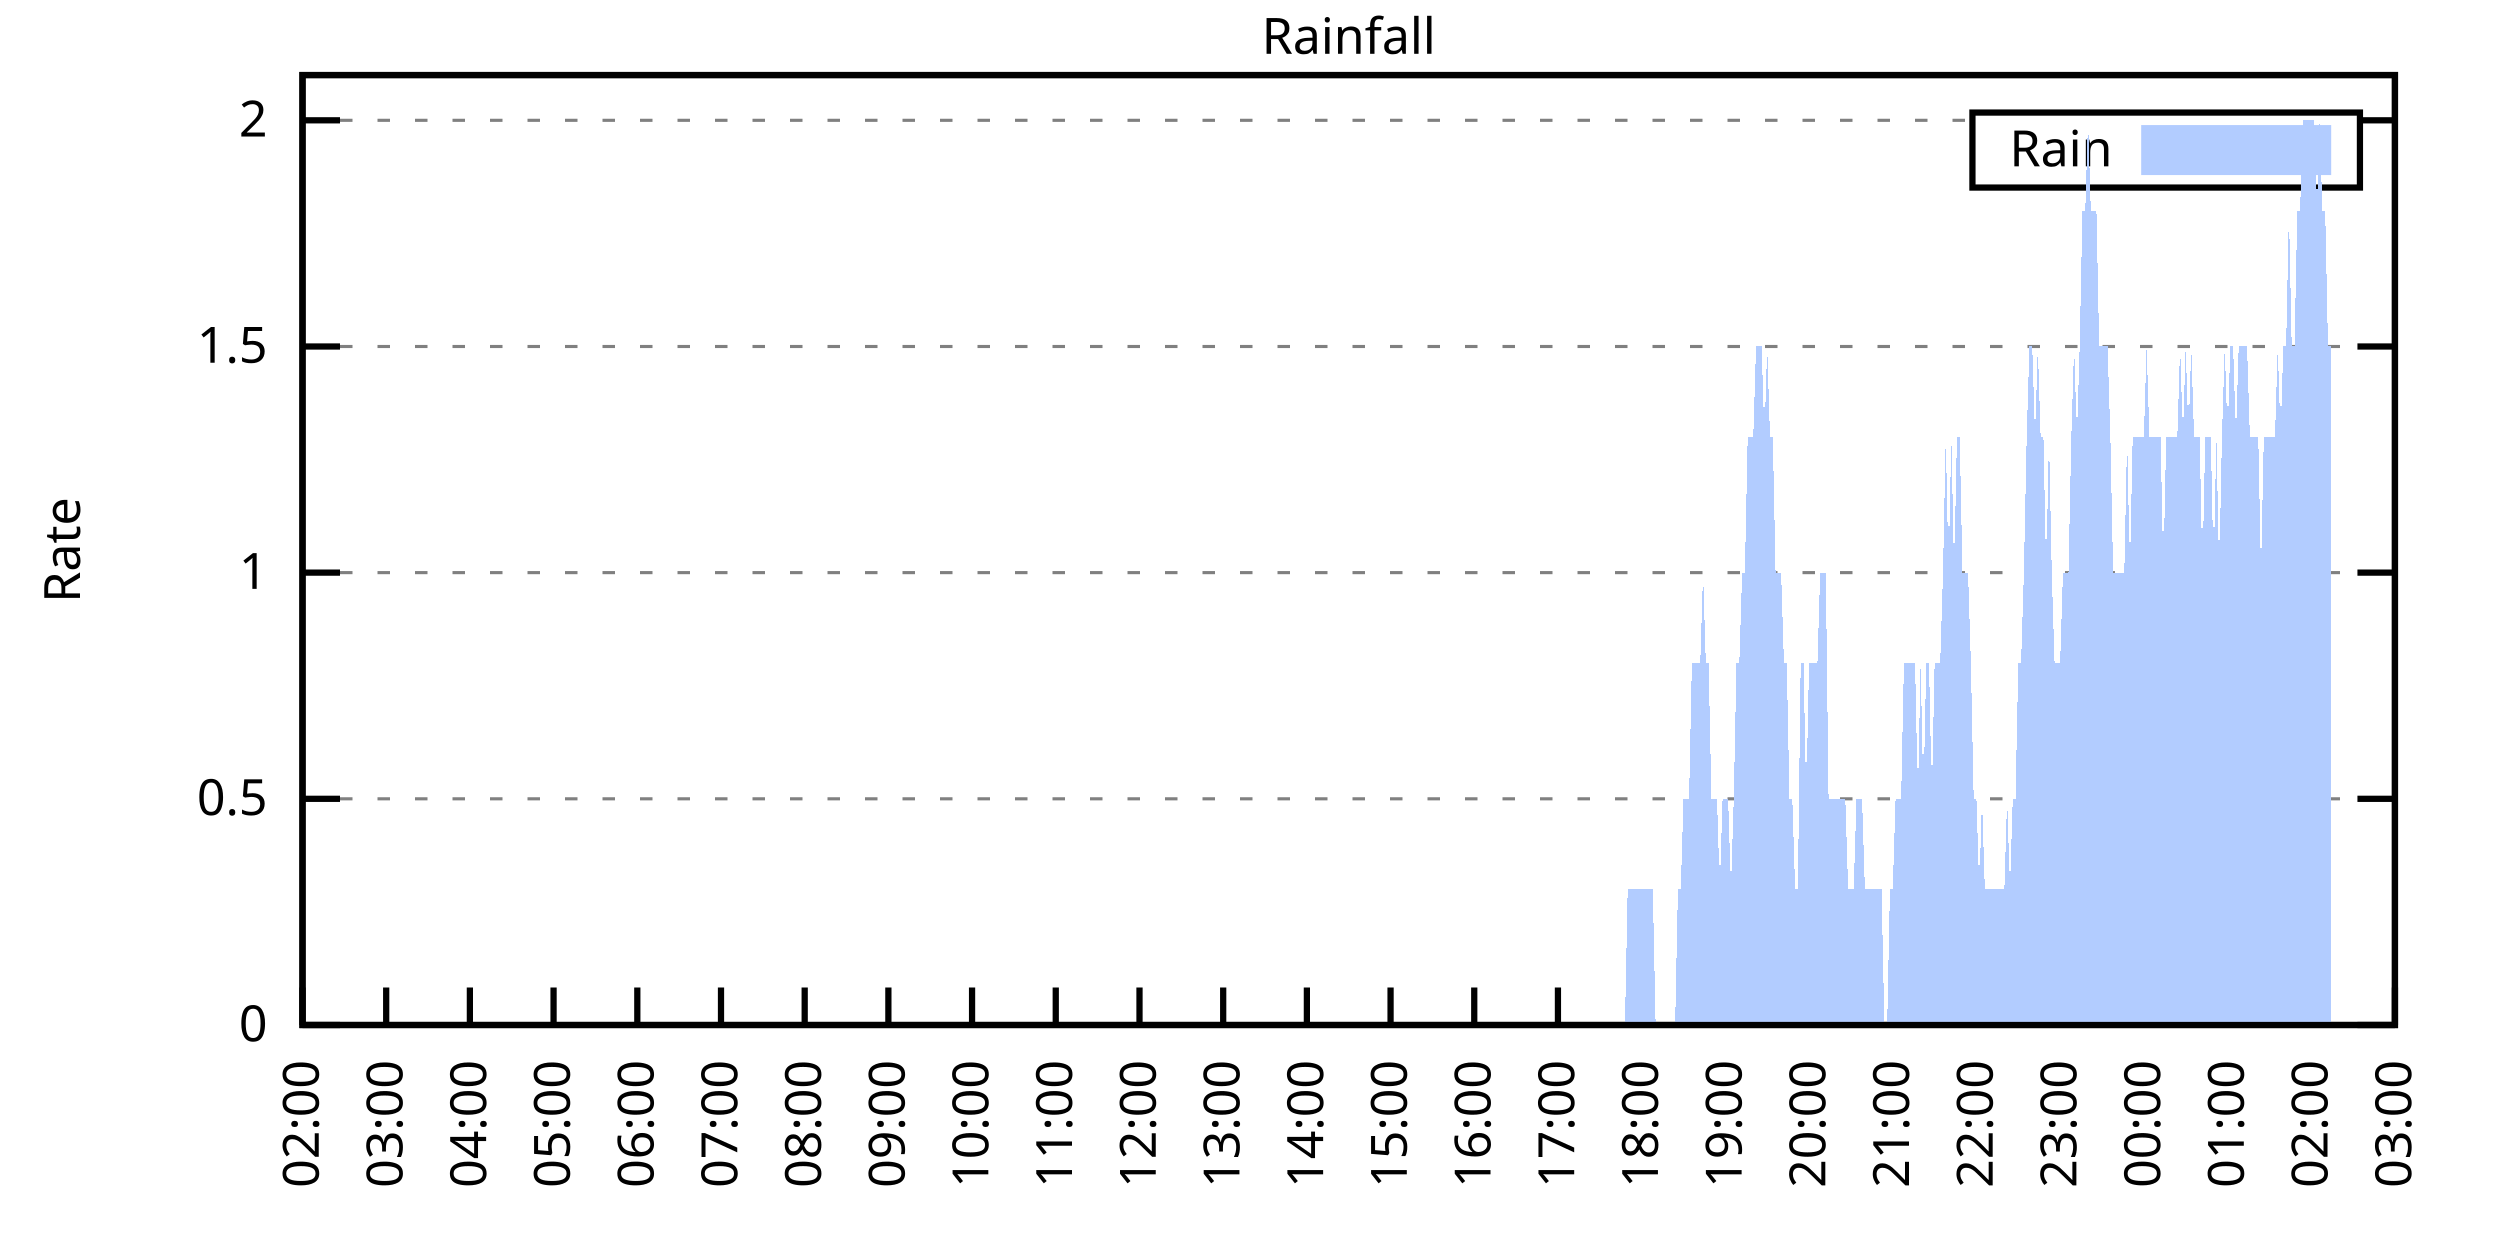
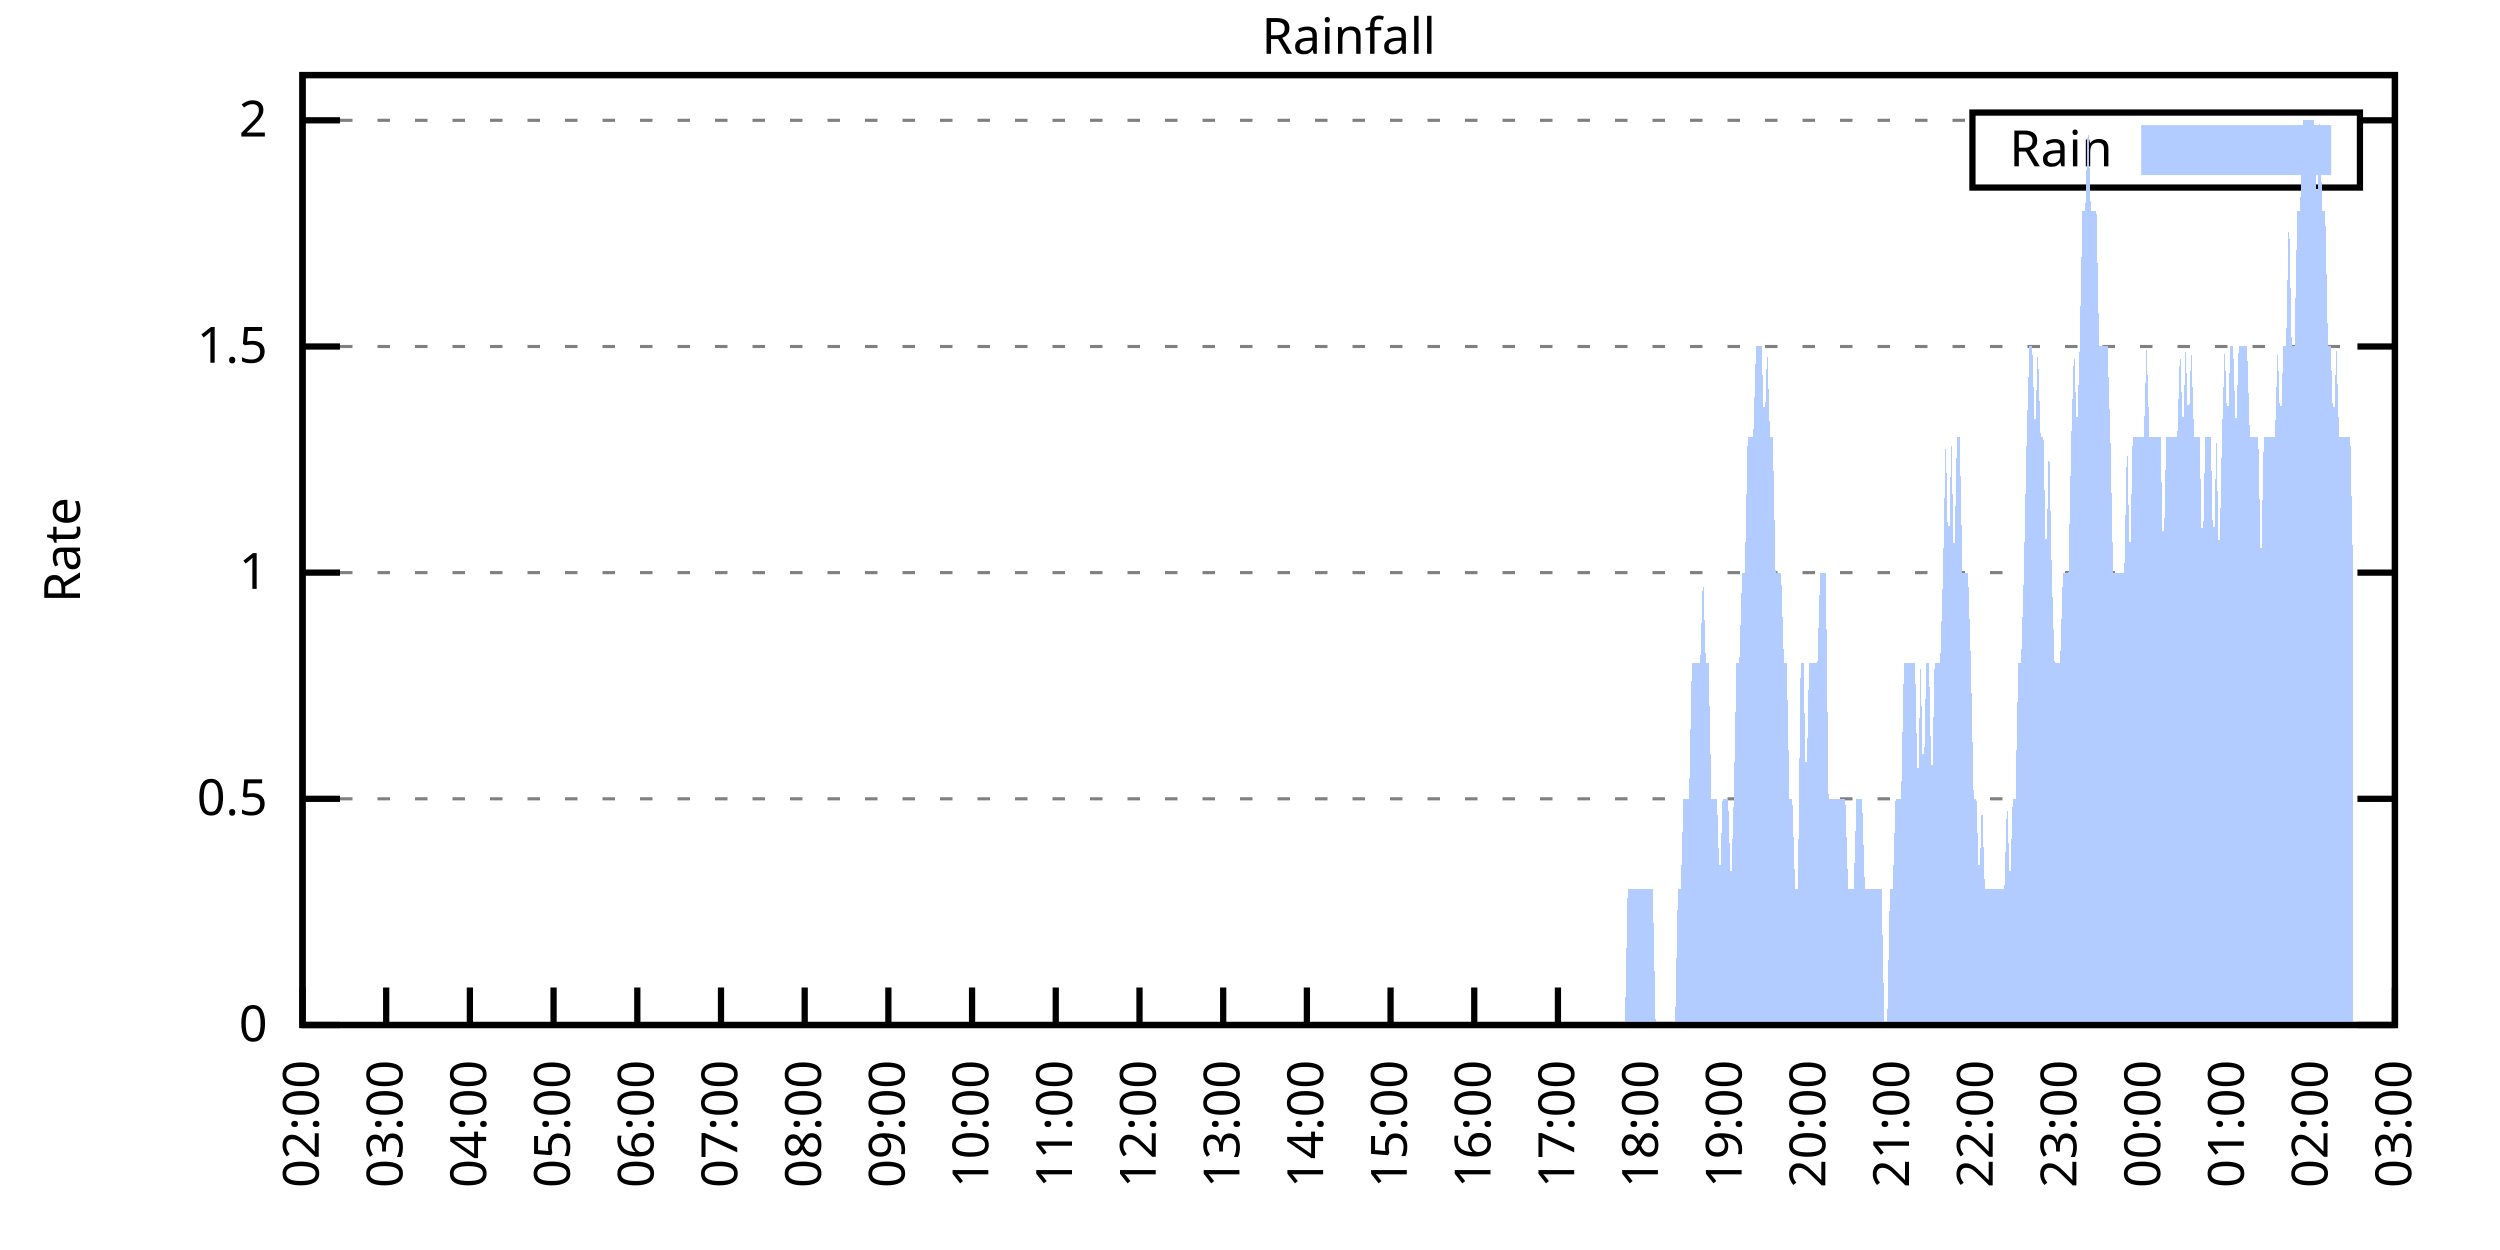
<svg xmlns="http://www.w3.org/2000/svg" xmlns:xlink="http://www.w3.org/1999/xlink" width="400" height="200" viewBox="0 0 400 200">
  <g id="gnuplot_canvas">
    <rect x="0" y="0" width="400" height="200" fill="none" />
    <defs>
      <circle id="gpDot" r="0.5" stroke-width="0.5" stroke="currentColor" />
      <path id="gpPt0" stroke-width="0.333" stroke="currentColor" d="M-1,0 h2 M0,-1 v2" />
      <path id="gpPt1" stroke-width="0.333" stroke="currentColor" d="M-1,-1 L1,1 M1,-1 L-1,1" />
      <path id="gpPt2" stroke-width="0.333" stroke="currentColor" d="M-1,0 L1,0 M0,-1 L0,1 M-1,-1 L1,1 M-1,1 L1,-1" />
      <rect id="gpPt3" stroke-width="0.333" stroke="currentColor" x="-1" y="-1" width="2" height="2" />
      <rect id="gpPt4" stroke-width="0.333" stroke="currentColor" fill="currentColor" x="-1" y="-1" width="2" height="2" />
      <circle id="gpPt5" stroke-width="0.333" stroke="currentColor" cx="0" cy="0" r="1" />
      <use xlink:href="#gpPt5" id="gpPt6" fill="currentColor" stroke="none" />
      <path id="gpPt7" stroke-width="0.333" stroke="currentColor" d="M0,-1.33 L-1.33,0.67 L1.33,0.67 z" />
      <use xlink:href="#gpPt7" id="gpPt8" fill="currentColor" stroke="none" />
      <use xlink:href="#gpPt7" id="gpPt9" stroke="currentColor" transform="rotate(180)" />
      <use xlink:href="#gpPt9" id="gpPt10" fill="currentColor" stroke="none" />
      <use xlink:href="#gpPt3" id="gpPt11" stroke="currentColor" transform="rotate(45)" />
      <use xlink:href="#gpPt11" id="gpPt12" fill="currentColor" stroke="none" />
      <path id="gpPt13" stroke-width="0.333" stroke="currentColor" d="M0,1.330 L1.265,0.411 L0.782,-1.067 L-0.782,-1.076 L-1.265,0.411 z" />
      <use xlink:href="#gpPt13" id="gpPt14" fill="currentColor" stroke="none" />
      <filter id="textbox" filterUnits="objectBoundingBox" x="0" y="0" height="1" width="1">
        <feFlood flood-color="white" flood-opacity="1" result="bgnd" />
        <feComposite in="SourceGraphic" in2="bgnd" operator="atop" />
      </filter>
      <filter id="greybox" filterUnits="objectBoundingBox" x="0" y="0" height="1" width="1">
        <feFlood flood-color="lightgrey" flood-opacity="1" result="grey" />
        <feComposite in="SourceGraphic" in2="grey" operator="atop" />
      </filter>
    </defs>
    <g fill="none" color="white" stroke="currentColor" stroke-width="1.00" stroke-linecap="butt" stroke-linejoin="miter">
</g>
    <g fill="none" color="black" stroke="currentColor" stroke-width="1.00" stroke-linecap="butt" stroke-linejoin="miter">
      <g stroke="none" shape-rendering="crispEdges">
        <polygon fill="rgb(255, 255, 255)" points="48.40,164.00 383.18,164.00 383.18,12.02 48.40,12.02 " />
      </g>
    </g>
    <g fill="none" color="black" stroke="currentColor" stroke-width="1.00" stroke-linecap="butt" stroke-linejoin="miter">
</g>
    <g fill="none" color="black" stroke="black" stroke-width="0.50" stroke-linecap="butt" stroke-linejoin="miter">
</g>
    <g fill="none" color="gray" stroke="currentColor" stroke-width="0.50" stroke-linecap="butt" stroke-linejoin="miter">
      <path stroke="gray" stroke-dasharray="2,4" class="gridline" d="M48.40,164.00 L383.19,164.00  " />
    </g>
    <g fill="none" color="gray" stroke="gray" stroke-width="1.00" stroke-linecap="butt" stroke-linejoin="miter">
</g>
    <g fill="none" color="black" stroke="currentColor" stroke-width="1.00" stroke-linecap="butt" stroke-linejoin="miter">
      <path stroke="black" d="M48.40,164.00 L54.40,164.00 M383.19,164.00 L377.19,164.00  " />
      <g transform="translate(42.80,166.60)" stroke="none" fill="black" font-family="Sans" font-size="8.00" text-anchor="end">
        <text>
          <tspan font-family="Sans"> 0</tspan>
        </text>
      </g>
    </g>
    <g fill="none" color="black" stroke="currentColor" stroke-width="1.00" stroke-linecap="butt" stroke-linejoin="miter">
</g>
    <g fill="none" color="black" stroke="black" stroke-width="0.50" stroke-linecap="butt" stroke-linejoin="miter">
</g>
    <g fill="none" color="gray" stroke="currentColor" stroke-width="0.50" stroke-linecap="butt" stroke-linejoin="miter">
      <path stroke="gray" stroke-dasharray="2,4" class="gridline" d="M48.40,127.81 L383.19,127.81  " />
    </g>
    <g fill="none" color="gray" stroke="gray" stroke-width="1.00" stroke-linecap="butt" stroke-linejoin="miter">
</g>
    <g fill="none" color="black" stroke="currentColor" stroke-width="1.00" stroke-linecap="butt" stroke-linejoin="miter">
      <path stroke="black" d="M48.40,127.81 L54.40,127.81 M383.19,127.81 L377.19,127.81  " />
      <g transform="translate(42.80,130.41)" stroke="none" fill="black" font-family="Sans" font-size="8.00" text-anchor="end">
        <text>
          <tspan font-family="Sans"> 0.5</tspan>
        </text>
      </g>
    </g>
    <g fill="none" color="black" stroke="currentColor" stroke-width="1.00" stroke-linecap="butt" stroke-linejoin="miter">
</g>
    <g fill="none" color="black" stroke="black" stroke-width="0.50" stroke-linecap="butt" stroke-linejoin="miter">
</g>
    <g fill="none" color="gray" stroke="currentColor" stroke-width="0.50" stroke-linecap="butt" stroke-linejoin="miter">
      <path stroke="gray" stroke-dasharray="2,4" class="gridline" d="M48.40,91.62 L383.19,91.62  " />
    </g>
    <g fill="none" color="gray" stroke="gray" stroke-width="1.00" stroke-linecap="butt" stroke-linejoin="miter">
</g>
    <g fill="none" color="black" stroke="currentColor" stroke-width="1.00" stroke-linecap="butt" stroke-linejoin="miter">
      <path stroke="black" d="M48.40,91.62 L54.40,91.62 M383.19,91.62 L377.19,91.62  " />
      <g transform="translate(42.80,94.22)" stroke="none" fill="black" font-family="Sans" font-size="8.00" text-anchor="end">
        <text>
          <tspan font-family="Sans"> 1</tspan>
        </text>
      </g>
    </g>
    <g fill="none" color="black" stroke="currentColor" stroke-width="1.00" stroke-linecap="butt" stroke-linejoin="miter">
</g>
    <g fill="none" color="black" stroke="black" stroke-width="0.50" stroke-linecap="butt" stroke-linejoin="miter">
</g>
    <g fill="none" color="gray" stroke="currentColor" stroke-width="0.50" stroke-linecap="butt" stroke-linejoin="miter">
      <path stroke="gray" stroke-dasharray="2,4" class="gridline" d="M48.40,55.44 L383.19,55.44  " />
    </g>
    <g fill="none" color="gray" stroke="gray" stroke-width="1.00" stroke-linecap="butt" stroke-linejoin="miter">
</g>
    <g fill="none" color="black" stroke="currentColor" stroke-width="1.00" stroke-linecap="butt" stroke-linejoin="miter">
      <path stroke="black" d="M48.40,55.44 L54.40,55.44 M383.19,55.44 L377.19,55.44  " />
      <g transform="translate(42.80,58.04)" stroke="none" fill="black" font-family="Sans" font-size="8.00" text-anchor="end">
        <text>
          <tspan font-family="Sans"> 1.5</tspan>
        </text>
      </g>
    </g>
    <g fill="none" color="black" stroke="currentColor" stroke-width="1.00" stroke-linecap="butt" stroke-linejoin="miter">
</g>
    <g fill="none" color="black" stroke="black" stroke-width="0.50" stroke-linecap="butt" stroke-linejoin="miter">
</g>
    <g fill="none" color="gray" stroke="currentColor" stroke-width="0.50" stroke-linecap="butt" stroke-linejoin="miter">
      <path stroke="gray" stroke-dasharray="2,4" class="gridline" d="M48.40,19.25 L315.59,19.25 M377.59,19.25 L383.19,19.25  " />
    </g>
    <g fill="none" color="gray" stroke="gray" stroke-width="1.00" stroke-linecap="butt" stroke-linejoin="miter">
</g>
    <g fill="none" color="black" stroke="currentColor" stroke-width="1.00" stroke-linecap="butt" stroke-linejoin="miter">
      <path stroke="black" d="M48.40,19.25 L54.40,19.25 M383.19,19.25 L377.19,19.25  " />
      <g transform="translate(42.80,21.85)" stroke="none" fill="black" font-family="Sans" font-size="8.00" text-anchor="end">
        <text>
          <tspan font-family="Sans"> 2</tspan>
        </text>
      </g>
    </g>
    <g fill="none" color="black" stroke="currentColor" stroke-width="1.00" stroke-linecap="butt" stroke-linejoin="miter">
      <path stroke="black" d="M48.40,164.00 L48.40,158.00  " />
      <g transform="translate(51.00,169.60) rotate(270.00)" stroke="none" fill="black" font-family="Sans" font-size="8.00" text-anchor="end">
        <text>
          <tspan font-family="Sans">02:00</tspan>
        </text>
      </g>
    </g>
    <g fill="none" color="black" stroke="currentColor" stroke-width="1.00" stroke-linecap="butt" stroke-linejoin="miter">
      <path stroke="black" d="M61.79,164.00 L61.79,158.00  " />
      <g transform="translate(64.39,169.60) rotate(270.00)" stroke="none" fill="black" font-family="Sans" font-size="8.00" text-anchor="end">
        <text>
          <tspan font-family="Sans">03:00</tspan>
        </text>
      </g>
    </g>
    <g fill="none" color="black" stroke="currentColor" stroke-width="1.00" stroke-linecap="butt" stroke-linejoin="miter">
      <path stroke="black" d="M75.18,164.00 L75.18,158.00  " />
      <g transform="translate(77.78,169.60) rotate(270.00)" stroke="none" fill="black" font-family="Sans" font-size="8.00" text-anchor="end">
        <text>
          <tspan font-family="Sans">04:00</tspan>
        </text>
      </g>
    </g>
    <g fill="none" color="black" stroke="currentColor" stroke-width="1.00" stroke-linecap="butt" stroke-linejoin="miter">
      <path stroke="black" d="M88.57,164.00 L88.57,158.00  " />
      <g transform="translate(91.17,169.60) rotate(270.00)" stroke="none" fill="black" font-family="Sans" font-size="8.00" text-anchor="end">
        <text>
          <tspan font-family="Sans">05:00</tspan>
        </text>
      </g>
    </g>
    <g fill="none" color="black" stroke="currentColor" stroke-width="1.00" stroke-linecap="butt" stroke-linejoin="miter">
      <path stroke="black" d="M101.97,164.00 L101.97,158.00  " />
      <g transform="translate(104.57,169.60) rotate(270.00)" stroke="none" fill="black" font-family="Sans" font-size="8.00" text-anchor="end">
        <text>
          <tspan font-family="Sans">06:00</tspan>
        </text>
      </g>
    </g>
    <g fill="none" color="black" stroke="currentColor" stroke-width="1.00" stroke-linecap="butt" stroke-linejoin="miter">
      <path stroke="black" d="M115.36,164.00 L115.36,158.00  " />
      <g transform="translate(117.96,169.60) rotate(270.00)" stroke="none" fill="black" font-family="Sans" font-size="8.00" text-anchor="end">
        <text>
          <tspan font-family="Sans">07:00</tspan>
        </text>
      </g>
    </g>
    <g fill="none" color="black" stroke="currentColor" stroke-width="1.00" stroke-linecap="butt" stroke-linejoin="miter">
      <path stroke="black" d="M128.75,164.00 L128.75,158.00  " />
      <g transform="translate(131.35,169.60) rotate(270.00)" stroke="none" fill="black" font-family="Sans" font-size="8.00" text-anchor="end">
        <text>
          <tspan font-family="Sans">08:00</tspan>
        </text>
      </g>
    </g>
    <g fill="none" color="black" stroke="currentColor" stroke-width="1.00" stroke-linecap="butt" stroke-linejoin="miter">
      <path stroke="black" d="M142.14,164.00 L142.14,158.00  " />
      <g transform="translate(144.74,169.60) rotate(270.00)" stroke="none" fill="black" font-family="Sans" font-size="8.00" text-anchor="end">
        <text>
          <tspan font-family="Sans">09:00</tspan>
        </text>
      </g>
    </g>
    <g fill="none" color="black" stroke="currentColor" stroke-width="1.00" stroke-linecap="butt" stroke-linejoin="miter">
      <path stroke="black" d="M155.53,164.00 L155.53,158.00  " />
      <g transform="translate(158.13,169.60) rotate(270.00)" stroke="none" fill="black" font-family="Sans" font-size="8.00" text-anchor="end">
        <text>
          <tspan font-family="Sans">10:00</tspan>
        </text>
      </g>
    </g>
    <g fill="none" color="black" stroke="currentColor" stroke-width="1.00" stroke-linecap="butt" stroke-linejoin="miter">
      <path stroke="black" d="M168.92,164.00 L168.92,158.00  " />
      <g transform="translate(171.52,169.60) rotate(270.00)" stroke="none" fill="black" font-family="Sans" font-size="8.00" text-anchor="end">
        <text>
          <tspan font-family="Sans">11:00</tspan>
        </text>
      </g>
    </g>
    <g fill="none" color="black" stroke="currentColor" stroke-width="1.00" stroke-linecap="butt" stroke-linejoin="miter">
      <path stroke="black" d="M182.32,164.00 L182.32,158.00  " />
      <g transform="translate(184.92,169.60) rotate(270.00)" stroke="none" fill="black" font-family="Sans" font-size="8.00" text-anchor="end">
        <text>
          <tspan font-family="Sans">12:00</tspan>
        </text>
      </g>
    </g>
    <g fill="none" color="black" stroke="currentColor" stroke-width="1.00" stroke-linecap="butt" stroke-linejoin="miter">
      <path stroke="black" d="M195.71,164.00 L195.71,158.00  " />
      <g transform="translate(198.31,169.60) rotate(270.00)" stroke="none" fill="black" font-family="Sans" font-size="8.00" text-anchor="end">
        <text>
          <tspan font-family="Sans">13:00</tspan>
        </text>
      </g>
    </g>
    <g fill="none" color="black" stroke="currentColor" stroke-width="1.00" stroke-linecap="butt" stroke-linejoin="miter">
      <path stroke="black" d="M209.10,164.00 L209.10,158.00  " />
      <g transform="translate(211.70,169.60) rotate(270.00)" stroke="none" fill="black" font-family="Sans" font-size="8.00" text-anchor="end">
        <text>
          <tspan font-family="Sans">14:00</tspan>
        </text>
      </g>
    </g>
    <g fill="none" color="black" stroke="currentColor" stroke-width="1.00" stroke-linecap="butt" stroke-linejoin="miter">
      <path stroke="black" d="M222.49,164.00 L222.49,158.00  " />
      <g transform="translate(225.09,169.60) rotate(270.00)" stroke="none" fill="black" font-family="Sans" font-size="8.00" text-anchor="end">
        <text>
          <tspan font-family="Sans">15:00</tspan>
        </text>
      </g>
    </g>
    <g fill="none" color="black" stroke="currentColor" stroke-width="1.00" stroke-linecap="butt" stroke-linejoin="miter">
      <path stroke="black" d="M235.88,164.00 L235.88,158.00  " />
      <g transform="translate(238.48,169.60) rotate(270.00)" stroke="none" fill="black" font-family="Sans" font-size="8.00" text-anchor="end">
        <text>
          <tspan font-family="Sans">16:00</tspan>
        </text>
      </g>
    </g>
    <g fill="none" color="black" stroke="currentColor" stroke-width="1.00" stroke-linecap="butt" stroke-linejoin="miter">
      <path stroke="black" d="M249.27,164.00 L249.27,158.00  " />
      <g transform="translate(251.87,169.60) rotate(270.00)" stroke="none" fill="black" font-family="Sans" font-size="8.00" text-anchor="end">
        <text>
          <tspan font-family="Sans">17:00</tspan>
        </text>
      </g>
    </g>
    <g fill="none" color="black" stroke="currentColor" stroke-width="1.00" stroke-linecap="butt" stroke-linejoin="miter">
      <path stroke="black" d="M262.67,164.00 L262.67,158.00  " />
      <g transform="translate(265.27,169.60) rotate(270.00)" stroke="none" fill="black" font-family="Sans" font-size="8.00" text-anchor="end">
        <text>
          <tspan font-family="Sans">18:00</tspan>
        </text>
      </g>
    </g>
    <g fill="none" color="black" stroke="currentColor" stroke-width="1.00" stroke-linecap="butt" stroke-linejoin="miter">
      <path stroke="black" d="M276.06,164.00 L276.06,158.00  " />
      <g transform="translate(278.66,169.60) rotate(270.00)" stroke="none" fill="black" font-family="Sans" font-size="8.00" text-anchor="end">
        <text>
          <tspan font-family="Sans">19:00</tspan>
        </text>
      </g>
    </g>
    <g fill="none" color="black" stroke="currentColor" stroke-width="1.00" stroke-linecap="butt" stroke-linejoin="miter">
      <path stroke="black" d="M289.45,164.00 L289.45,158.00  " />
      <g transform="translate(292.05,169.60) rotate(270.00)" stroke="none" fill="black" font-family="Sans" font-size="8.00" text-anchor="end">
        <text>
          <tspan font-family="Sans">20:00</tspan>
        </text>
      </g>
    </g>
    <g fill="none" color="black" stroke="currentColor" stroke-width="1.00" stroke-linecap="butt" stroke-linejoin="miter">
      <path stroke="black" d="M302.84,164.00 L302.84,158.00  " />
      <g transform="translate(305.44,169.60) rotate(270.00)" stroke="none" fill="black" font-family="Sans" font-size="8.00" text-anchor="end">
        <text>
          <tspan font-family="Sans">21:00</tspan>
        </text>
      </g>
    </g>
    <g fill="none" color="black" stroke="currentColor" stroke-width="1.00" stroke-linecap="butt" stroke-linejoin="miter">
      <path stroke="black" d="M316.23,164.00 L316.23,158.00  " />
      <g transform="translate(318.83,169.60) rotate(270.00)" stroke="none" fill="black" font-family="Sans" font-size="8.00" text-anchor="end">
        <text>
          <tspan font-family="Sans">22:00</tspan>
        </text>
      </g>
    </g>
    <g fill="none" color="black" stroke="currentColor" stroke-width="1.00" stroke-linecap="butt" stroke-linejoin="miter">
      <path stroke="black" d="M329.62,164.00 L329.62,158.00  " />
      <g transform="translate(332.22,169.60) rotate(270.00)" stroke="none" fill="black" font-family="Sans" font-size="8.00" text-anchor="end">
        <text>
          <tspan font-family="Sans">23:00</tspan>
        </text>
      </g>
    </g>
    <g fill="none" color="black" stroke="currentColor" stroke-width="1.00" stroke-linecap="butt" stroke-linejoin="miter">
      <path stroke="black" d="M343.02,164.00 L343.02,158.00  " />
      <g transform="translate(345.62,169.60) rotate(270.00)" stroke="none" fill="black" font-family="Sans" font-size="8.00" text-anchor="end">
        <text>
          <tspan font-family="Sans">00:00</tspan>
        </text>
      </g>
    </g>
    <g fill="none" color="black" stroke="currentColor" stroke-width="1.00" stroke-linecap="butt" stroke-linejoin="miter">
      <path stroke="black" d="M356.41,164.00 L356.41,158.00  " />
      <g transform="translate(359.01,169.60) rotate(270.00)" stroke="none" fill="black" font-family="Sans" font-size="8.00" text-anchor="end">
        <text>
          <tspan font-family="Sans">01:00</tspan>
        </text>
      </g>
    </g>
    <g fill="none" color="black" stroke="currentColor" stroke-width="1.00" stroke-linecap="butt" stroke-linejoin="miter">
      <path stroke="black" d="M369.80,164.00 L369.80,158.00  " />
      <g transform="translate(372.40,169.60) rotate(270.00)" stroke="none" fill="black" font-family="Sans" font-size="8.00" text-anchor="end">
        <text>
          <tspan font-family="Sans">02:00</tspan>
        </text>
      </g>
    </g>
    <g fill="none" color="black" stroke="currentColor" stroke-width="1.00" stroke-linecap="butt" stroke-linejoin="miter">
      <path stroke="black" d="M383.19,164.00 L383.19,158.00  " />
      <g transform="translate(385.79,169.60) rotate(270.00)" stroke="none" fill="black" font-family="Sans" font-size="8.00" text-anchor="end">
        <text>
          <tspan font-family="Sans">03:00</tspan>
        </text>
      </g>
    </g>
    <g fill="none" color="black" stroke="currentColor" stroke-width="1.00" stroke-linecap="butt" stroke-linejoin="miter">
</g>
    <g fill="none" color="black" stroke="currentColor" stroke-width="1.00" stroke-linecap="butt" stroke-linejoin="miter">
      <path stroke="black" d="M48.40,12.01 L48.40,164.00 L383.19,164.00 L383.19,12.01 L48.40,12.01 Z  " />
    </g>
    <g fill="none" color="black" stroke="currentColor" stroke-width="1.00" stroke-linecap="butt" stroke-linejoin="miter">
</g>
    <g fill="none" color="black" stroke="currentColor" stroke-width="1.00" stroke-linecap="butt" stroke-linejoin="miter">
      <path stroke="black" d="M315.59,30.01 L315.59,18.01 L377.59,18.01 L377.59,30.01 L315.59,30.01 Z  " />
    </g>
    <g id="Rainfall_plot_1">
      <g fill="none" color="white" stroke="black" stroke-width="2.00" stroke-linecap="butt" stroke-linejoin="miter">
</g>
      <g fill="none" color="black" stroke="currentColor" stroke-width="2.00" stroke-linecap="butt" stroke-linejoin="miter">
        <g transform="translate(337.99,26.61)" stroke="none" fill="black" font-family="Sans" font-size="8.00" text-anchor="end">
          <text>
            <tspan font-family="Sans">Rain</tspan>
          </text>
        </g>
      </g>
      <g fill="none" color="black" stroke="currentColor" stroke-width="2.00" stroke-linecap="butt" stroke-linejoin="miter">
        <g stroke="none" shape-rendering="crispEdges">
          <polygon fill="rgb(178, 204, 255)" points="343.59,27.01 371.99,27.01 371.99,21.01 343.59,21.01 " />
        </g>
        <path stroke="rgb(178, 204, 255)" d="M343.59,27.01 L371.99,27.01 L371.99,21.01 L343.59,21.01 L343.59,27.01 Z  " />
      </g>
      <g fill="none" color="black" stroke="currentColor" stroke-width="2.00" stroke-linecap="butt" stroke-linejoin="miter">
        <g stroke="none" shape-rendering="crispEdges">
-           <polygon fill="rgb(178, 204, 255)" points="51.97,164.00 52.42,164.00 52.86,164.00 53.31,164.00 53.76,164.00 54.20,164.00 54.65,164.00 55.10,164.00 55.54,164.00 55.99,164.00 56.43,164.00 56.88,164.00 57.33,164.00 57.77,164.00 58.22,164.00 58.67,164.00 59.11,164.00 59.56,164.00 60.01,164.00 60.45,164.00 60.90,164.00 61.35,164.00 61.79,164.00 62.24,164.00 62.68,164.00 63.13,164.00 63.58,164.00 64.02,164.00 64.47,164.00 64.92,164.00 65.36,164.00 65.81,164.00 66.26,164.00 66.70,164.00 67.15,164.00 67.59,164.00 68.04,164.00 68.49,164.00 68.93,164.00 69.38,164.00 69.83,164.00 70.27,164.00 70.72,164.00 71.17,164.00 71.61,164.00 72.06,164.00 72.50,164.00 72.95,164.00 73.40,164.00 73.84,164.00 74.29,164.00 74.74,164.00 75.18,164.00 75.63,164.00 76.08,164.00 76.52,164.00 76.97,164.00 77.42,164.00 77.86,164.00 78.31,164.00 78.75,164.00 79.20,164.00 79.65,164.00 80.09,164.00 80.54,164.00 80.99,164.00 81.43,164.00 81.88,164.00 82.33,164.00 82.77,164.00 83.22,164.00 83.66,164.00 84.11,164.00 84.56,164.00 85.00,164.00 85.45,164.00 85.90,164.00 86.34,164.00 86.79,164.00 87.24,164.00 87.68,164.00 88.13,164.00 88.57,164.00 89.02,164.00 89.47,164.00 89.91,164.00 90.36,164.00 90.81,164.00 91.25,164.00 91.70,164.00 92.15,164.00 92.59,164.00 93.04,164.00 93.49,164.00 93.93,164.00 94.38,164.00 94.82,164.00 95.27,164.00 95.72,164.00 96.16,164.00 96.61,164.00 97.06,164.00 97.50,164.00 97.95,164.00 98.40,164.00 98.84,164.00 99.29,164.00 99.73,164.00 100.18,164.00 100.63,164.00 101.07,164.00 101.52,164.00 101.97,164.00 102.41,164.00 102.86,164.00 103.31,164.00 103.75,164.00 104.20,164.00 104.64,164.00 105.09,164.00 105.54,164.00 105.98,164.00 106.43,164.00 106.88,164.00 107.32,164.00 107.77,164.00 108.22,164.00 108.66,164.00 109.11,164.00 109.55,164.00 110.00,164.00 110.45,164.00 110.89,164.00 111.34,164.00 111.79,164.00 112.23,164.00 112.68,164.00 113.13,164.00 113.57,164.00 114.02,164.00 114.47,164.00 114.91,164.00 115.36,164.00 115.80,164.00 116.25,164.00 116.70,164.00 117.14,164.00 117.59,164.00 118.04,164.00 118.48,164.00 118.93,164.00 119.38,164.00 119.82,164.00 120.27,164.00 120.71,164.00 121.16,164.00 121.61,164.00 122.05,164.00 122.50,164.00 122.95,164.00 123.39,164.00 123.84,164.00 124.29,164.00 124.73,164.00 125.18,164.00 125.62,164.00 126.07,164.00 126.52,164.00 126.96,164.00 127.41,164.00 127.86,164.00 128.30,164.00 128.75,164.00 129.20,164.00 129.64,164.00 130.09,164.00 130.54,164.00 130.98,164.00 131.43,164.00 131.87,164.00 132.32,164.00 132.77,164.00 133.21,164.00 133.66,164.00 134.11,164.00 134.55,164.00 135.00,164.00 135.45,164.00 135.89,164.00 136.34,164.00 136.78,164.00 137.23,164.00 137.68,164.00 138.12,164.00 138.57,164.00 139.02,164.00 139.46,164.00 139.91,164.00 140.36,164.00 140.80,164.00 141.25,164.00 141.69,164.00 142.14,164.00 142.59,164.00 143.03,164.00 143.48,164.00 143.93,164.00 144.37,164.00 144.82,164.00 145.27,164.00 145.71,164.00 146.16,164.00 146.61,164.00 147.05,164.00 147.50,164.00 147.94,164.00 148.39,164.00 148.84,164.00 149.28,164.00 149.73,164.00 150.18,164.00 150.62,164.00 151.07,164.00 151.52,164.00 151.96,164.00 152.41,164.00 152.85,164.00 153.30,164.00 153.75,164.00 154.19,164.00 154.64,164.00 155.09,164.00 155.53,164.00 155.98,164.00 156.43,164.00 156.87,164.00 157.32,164.00 157.76,164.00 158.21,164.00 158.66,164.00 159.10,164.00 159.55,164.00 160.00,164.00 160.44,164.00 160.89,164.00 161.34,164.00 161.78,164.00 162.23,164.00 162.67,164.00 163.12,164.00 163.57,164.00 164.01,164.00 164.46,164.00 164.91,164.00 165.35,164.00 165.80,164.00 166.25,164.00 166.69,164.00 167.14,164.00 167.59,164.00 168.03,164.00 168.48,164.00 168.92,164.00 169.37,164.00 169.82,164.00 170.26,164.00 170.71,164.00 171.16,164.00 171.60,164.00 172.05,164.00 172.50,164.00 172.94,164.00 173.39,164.00 173.83,164.00 174.28,164.00 174.73,164.00 175.17,164.00 175.62,164.00 176.07,164.00 176.51,164.00 176.96,164.00 177.41,164.00 177.85,164.00 178.30,164.00 178.74,164.00 179.19,164.00 179.64,164.00 180.08,164.00 180.53,164.00 180.98,164.00 181.42,164.00 181.87,164.00 182.32,164.00 182.76,164.00 183.21,164.00 183.66,164.00 184.10,164.00 184.55,164.00 184.99,164.00 185.44,164.00 185.89,164.00 186.33,164.00 186.78,164.00 187.23,164.00 187.67,164.00 188.12,164.00 188.57,164.00 189.01,164.00 189.46,164.00 189.90,164.00 190.35,164.00 190.80,164.00 191.24,164.00 191.69,164.00 192.14,164.00 192.58,164.00 193.03,164.00 193.48,164.00 193.92,164.00 194.37,164.00 194.81,164.00 195.26,164.00 195.71,164.00 196.15,164.00 196.60,164.00 197.05,164.00 197.49,164.00 197.94,164.00 198.39,164.00 198.83,164.00 199.28,164.00 199.73,164.00 200.17,164.00 200.62,164.00 201.06,164.00 201.51,164.00 201.96,164.00 202.40,164.00 202.85,164.00 203.30,164.00 203.74,164.00 204.19,164.00 204.64,164.00 205.08,164.00 205.53,164.00 205.97,164.00 206.42,164.00 206.87,164.00 207.31,164.00 207.76,164.00 208.21,164.00 208.65,164.00 209.10,164.00 209.55,164.00 209.99,164.00 210.44,164.00 210.88,164.00 211.33,164.00 211.78,164.00 212.22,164.00 212.67,164.00 213.12,164.00 213.56,164.00 214.01,164.00 214.46,164.00 214.90,164.00 215.35,164.00 215.80,164.00 216.24,164.00 216.69,164.00 217.13,164.00 217.58,164.00 218.03,164.00 218.47,164.00 218.92,164.00 219.37,164.00 219.81,164.00 220.26,164.00 220.71,164.00 221.15,164.00 221.60,164.00 222.04,164.00 222.49,164.00 222.94,164.00 223.38,164.00 223.83,164.00 224.28,164.00 224.72,164.00 225.17,164.00 225.62,164.00 226.06,164.00 226.51,164.00 226.95,164.00 227.40,164.00 227.85,164.00 228.29,164.00 228.74,164.00 229.19,164.00 229.63,164.00 230.08,164.00 230.53,164.00 230.97,164.00 231.42,164.00 231.86,164.00 232.31,164.00 232.76,164.00 233.20,164.00 233.65,164.00 234.10,164.00 234.54,164.00 234.99,164.00 235.44,164.00 235.88,164.00 236.33,164.00 236.78,164.00 237.22,164.00 237.67,164.00 238.11,164.00 238.56,164.00 239.01,164.00 239.45,164.00 239.90,164.00 240.35,164.00 240.79,164.00 241.24,164.00 241.69,164.00 242.13,164.00 242.58,164.00 243.02,164.00 243.47,164.00 243.92,164.00 244.36,164.00 244.81,164.00 245.26,164.00 245.70,164.00 246.15,164.00 246.60,164.00 247.04,164.00 247.49,164.00 247.93,164.00 248.38,164.00 248.83,164.00 249.27,164.00 249.72,164.00 250.17,164.00 250.61,164.00 251.06,164.00 251.51,164.00 251.95,164.00 252.40,164.00 252.85,164.00 253.29,164.00 253.74,164.00 254.18,164.00 254.63,164.00 255.08,164.00 255.52,164.00 255.97,164.00 256.42,164.00 256.86,164.00 257.31,164.00 257.76,164.00 258.20,164.00 258.65,164.00 259.09,164.00 259.54,164.00 259.99,164.00 260.43,142.29 260.88,142.29 261.33,142.29 261.77,142.29 262.22,142.29 262.67,142.29 263.11,142.29 263.56,142.29 264.00,142.29 264.45,142.29 264.90,164.00 265.34,164.00 265.79,164.00 266.24,164.00 266.68,164.00 267.13,164.00 267.58,164.00 268.02,164.00 268.47,142.29 268.92,142.29 269.36,127.81 269.81,127.81 270.25,127.81 270.70,106.10 271.15,106.10 271.59,106.10 272.04,106.10 272.49,91.62 272.93,106.10 273.38,106.10 273.83,127.81 274.27,127.81 274.72,127.81 275.16,142.29 275.61,127.81 276.06,127.81 276.50,127.81 276.95,142.29 277.40,127.81 277.84,106.10 278.29,106.10 278.74,91.62 279.18,91.62 279.63,69.91 280.07,69.91 280.52,69.91 280.97,55.44 281.41,55.44 281.86,55.44 282.31,69.91 282.75,55.44 283.20,69.91 283.65,69.91 284.09,91.62 284.54,91.62 284.98,91.62 285.43,106.10 285.88,106.10 286.32,127.81 286.77,127.81 287.22,142.29 287.66,142.29 288.11,106.10 288.56,106.10 289.00,127.81 289.45,106.10 289.90,106.10 290.34,106.10 290.79,106.10 291.23,91.62 291.68,91.62 292.13,91.62 292.57,127.81 293.02,127.81 293.47,127.81 293.91,127.81 294.36,127.81 294.81,127.81 295.25,127.81 295.70,142.29 296.14,142.29 296.59,142.29 297.04,127.81 297.48,127.81 297.93,127.81 298.38,142.29 298.82,142.29 299.27,142.29 299.72,142.29 300.16,142.29 300.61,142.29 301.05,142.29 301.50,164.00 301.95,164.00 302.39,142.29 302.84,142.29 303.29,127.81 303.73,127.81 304.18,127.81 304.63,106.10 305.07,106.10 305.52,106.10 305.97,106.10 306.41,106.10 306.86,127.81 307.30,106.10 307.75,127.81 308.20,106.10 308.64,106.10 309.09,127.81 309.54,106.10 309.98,106.10 310.43,106.10 310.88,91.62 311.32,69.91 311.77,91.62 312.21,69.91 312.66,91.62 313.11,69.91 313.55,69.91 314.00,91.62 314.45,91.62 314.89,91.62 315.34,106.10 315.79,127.81 316.23,127.81 316.68,142.29 317.12,127.81 317.57,142.29 318.02,142.29 318.46,142.29 318.91,142.29 319.36,142.29 319.80,142.29 320.25,142.29 320.70,142.29 321.14,127.81 321.59,142.29 322.04,127.81 322.48,127.81 322.93,106.10 323.37,106.10 323.82,91.62 324.27,69.91 324.71,55.44 325.16,55.44 325.61,69.91 326.05,55.44 326.50,69.91 326.95,69.91 327.39,91.62 327.84,69.91 328.28,91.62 328.73,106.10 329.18,106.10 329.62,106.10 330.07,91.62 330.52,91.62 330.96,91.62 331.41,69.91 331.86,55.44 332.30,69.91 332.75,55.44 333.19,33.72 333.64,33.72 334.09,19.25 334.53,33.72 334.98,33.72 335.43,33.72 335.87,55.44 336.32,55.44 336.77,55.44 337.21,55.44 337.66,69.91 338.10,91.62 338.55,91.62 339.00,91.62 339.44,91.62 339.89,91.62 340.34,69.91 340.78,91.62 341.23,69.91 341.68,69.91 342.12,69.91 342.57,69.91 343.02,69.91 343.46,55.44 343.91,69.91 344.35,69.91 344.80,69.91 345.25,69.91 345.69,69.91 346.14,91.62 346.59,69.91 347.03,69.91 347.48,69.91 347.93,69.91 348.37,69.91 348.82,55.44 349.26,69.91 349.71,55.44 350.16,69.91 350.60,55.44 351.05,69.91 351.50,69.91 351.94,69.91 352.39,91.62 352.84,69.91 353.28,69.91 353.73,69.91 354.17,91.62 354.62,69.91 355.07,91.62 355.51,69.91 355.96,55.44 356.41,69.91 356.85,55.44 357.30,55.44 357.75,69.91 358.19,55.44 358.64,55.44 359.09,55.44 359.53,55.44 359.98,69.91 360.42,69.91 360.87,69.91 361.32,69.91 361.76,91.62 362.21,69.91 362.66,69.91 363.10,69.91 363.55,69.91 364.00,69.91 364.44,55.44 364.89,69.91 365.33,55.44 365.78,55.44 366.23,33.72 366.67,55.44 367.12,55.44 367.57,33.72 368.01,33.72 368.46,19.25 368.91,19.25 369.35,19.25 369.80,19.25 370.24,19.25 370.69,33.72 371.14,19.25 371.58,33.72 372.03,33.72 372.48,55.44 372.92,55.44 372.92,164.00 51.97,164.00 " />
+           <polygon fill="rgb(178, 204, 255)" points="55.54,164.00 55.99,164.00 56.43,164.00 56.88,164.00 57.33,164.00 57.77,164.00 58.22,164.00 58.67,164.00 59.11,164.00 59.56,164.00 60.01,164.00 60.45,164.00 60.90,164.00 61.35,164.00 61.79,164.00 62.24,164.00 62.68,164.00 63.13,164.00 63.58,164.00 64.02,164.00 64.47,164.00 64.92,164.00 65.36,164.00 65.81,164.00 66.26,164.00 66.70,164.00 67.15,164.00 67.59,164.00 68.04,164.00 68.49,164.00 68.93,164.00 69.38,164.00 69.83,164.00 70.27,164.00 70.72,164.00 71.17,164.00 71.61,164.00 72.06,164.00 72.50,164.00 72.95,164.00 73.40,164.00 73.84,164.00 74.29,164.00 74.74,164.00 75.18,164.00 75.63,164.00 76.08,164.00 76.52,164.00 76.97,164.00 77.42,164.00 77.86,164.00 78.31,164.00 78.75,164.00 79.20,164.00 79.65,164.00 80.09,164.00 80.54,164.00 80.99,164.00 81.43,164.00 81.88,164.00 82.33,164.00 82.77,164.00 83.22,164.00 83.66,164.00 84.11,164.00 84.56,164.00 85.00,164.00 85.45,164.00 85.90,164.00 86.34,164.00 86.79,164.00 87.24,164.00 87.68,164.00 88.13,164.00 88.57,164.00 89.02,164.00 89.47,164.00 89.91,164.00 90.36,164.00 90.81,164.00 91.25,164.00 91.70,164.00 92.15,164.00 92.59,164.00 93.04,164.00 93.49,164.00 93.93,164.00 94.38,164.00 94.82,164.00 95.27,164.00 95.72,164.00 96.16,164.00 96.61,164.00 97.06,164.00 97.50,164.00 97.95,164.00 98.40,164.00 98.84,164.00 99.29,164.00 99.73,164.00 100.18,164.00 100.63,164.00 101.07,164.00 101.52,164.00 101.97,164.00 102.41,164.00 102.86,164.00 103.31,164.00 103.75,164.00 104.20,164.00 104.64,164.00 105.09,164.00 105.54,164.00 105.98,164.00 106.43,164.00 106.88,164.00 107.32,164.00 107.77,164.00 108.22,164.00 108.66,164.00 109.11,164.00 109.55,164.00 110.00,164.00 110.45,164.00 110.89,164.00 111.34,164.00 111.79,164.00 112.23,164.00 112.68,164.00 113.13,164.00 113.57,164.00 114.02,164.00 114.47,164.00 114.91,164.00 115.36,164.00 115.80,164.00 116.25,164.00 116.70,164.00 117.14,164.00 117.59,164.00 118.04,164.00 118.48,164.00 118.93,164.00 119.38,164.00 119.82,164.00 120.27,164.00 120.71,164.00 121.16,164.00 121.61,164.00 122.05,164.00 122.50,164.00 122.95,164.00 123.39,164.00 123.84,164.00 124.29,164.00 124.73,164.00 125.18,164.00 125.62,164.00 126.07,164.00 126.52,164.00 126.96,164.00 127.41,164.00 127.86,164.00 128.30,164.00 128.75,164.00 129.20,164.00 129.64,164.00 130.09,164.00 130.54,164.00 130.98,164.00 131.43,164.00 131.87,164.00 132.32,164.00 132.77,164.00 133.21,164.00 133.66,164.00 134.11,164.00 134.55,164.00 135.00,164.00 135.45,164.00 135.89,164.00 136.34,164.00 136.78,164.00 137.23,164.00 137.68,164.00 138.12,164.00 138.57,164.00 139.02,164.00 139.46,164.00 139.91,164.00 140.36,164.00 140.80,164.00 141.25,164.00 141.69,164.00 142.14,164.00 142.59,164.00 143.03,164.00 143.48,164.00 143.93,164.00 144.37,164.00 144.82,164.00 145.27,164.00 145.71,164.00 146.16,164.00 146.61,164.00 147.05,164.00 147.50,164.00 147.94,164.00 148.39,164.00 148.84,164.00 149.28,164.00 149.73,164.00 150.18,164.00 150.62,164.00 151.07,164.00 151.52,164.00 151.96,164.00 152.41,164.00 152.85,164.00 153.30,164.00 153.75,164.00 154.19,164.00 154.64,164.00 155.09,164.00 155.53,164.00 155.98,164.00 156.43,164.00 156.87,164.00 157.32,164.00 157.76,164.00 158.21,164.00 158.66,164.00 159.10,164.00 159.55,164.00 160.00,164.00 160.44,164.00 160.89,164.00 161.34,164.00 161.78,164.00 162.23,164.00 162.67,164.00 163.12,164.00 163.57,164.00 164.01,164.00 164.46,164.00 164.91,164.00 165.35,164.00 165.80,164.00 166.25,164.00 166.69,164.00 167.14,164.00 167.59,164.00 168.03,164.00 168.48,164.00 168.92,164.00 169.37,164.00 169.82,164.00 170.26,164.00 170.71,164.00 171.16,164.00 171.60,164.00 172.05,164.00 172.50,164.00 172.94,164.00 173.39,164.00 173.83,164.00 174.28,164.00 174.73,164.00 175.17,164.00 175.62,164.00 176.07,164.00 176.51,164.00 176.96,164.00 177.41,164.00 177.85,164.00 178.30,164.00 178.74,164.00 179.19,164.00 179.64,164.00 180.08,164.00 180.53,164.00 180.98,164.00 181.42,164.00 181.87,164.00 182.32,164.00 182.76,164.00 183.21,164.00 183.66,164.00 184.10,164.00 184.55,164.00 184.99,164.00 185.44,164.00 185.89,164.00 186.33,164.00 186.78,164.00 187.23,164.00 187.67,164.00 188.12,164.00 188.57,164.00 189.01,164.00 189.46,164.00 189.90,164.00 190.35,164.00 190.80,164.00 191.24,164.00 191.69,164.00 192.14,164.00 192.58,164.00 193.03,164.00 193.48,164.00 193.92,164.00 194.37,164.00 194.81,164.00 195.26,164.00 195.71,164.00 196.15,164.00 196.60,164.00 197.05,164.00 197.49,164.00 197.94,164.00 198.39,164.00 198.83,164.00 199.28,164.00 199.73,164.00 200.17,164.00 200.62,164.00 201.06,164.00 201.51,164.00 201.96,164.00 202.40,164.00 202.85,164.00 203.30,164.00 203.74,164.00 204.19,164.00 204.64,164.00 205.08,164.00 205.53,164.00 205.97,164.00 206.42,164.00 206.87,164.00 207.31,164.00 207.76,164.00 208.21,164.00 208.65,164.00 209.10,164.00 209.55,164.00 209.99,164.00 210.44,164.00 210.88,164.00 211.33,164.00 211.78,164.00 212.22,164.00 212.67,164.00 213.12,164.00 213.56,164.00 214.01,164.00 214.46,164.00 214.90,164.00 215.35,164.00 215.80,164.00 216.24,164.00 216.69,164.00 217.13,164.00 217.58,164.00 218.03,164.00 218.47,164.00 218.92,164.00 219.37,164.00 219.81,164.00 220.26,164.00 220.71,164.00 221.15,164.00 221.60,164.00 222.04,164.00 222.49,164.00 222.94,164.00 223.38,164.00 223.83,164.00 224.28,164.00 224.72,164.00 225.17,164.00 225.62,164.00 226.06,164.00 226.51,164.00 226.95,164.00 227.40,164.00 227.85,164.00 228.29,164.00 228.74,164.00 229.19,164.00 229.63,164.00 230.08,164.00 230.53,164.00 230.97,164.00 231.42,164.00 231.86,164.00 232.31,164.00 232.76,164.00 233.20,164.00 233.65,164.00 234.10,164.00 234.54,164.00 234.99,164.00 235.44,164.00 235.88,164.00 236.33,164.00 236.78,164.00 237.22,164.00 237.67,164.00 238.11,164.00 238.56,164.00 239.01,164.00 239.45,164.00 239.90,164.00 240.35,164.00 240.79,164.00 241.24,164.00 241.69,164.00 242.13,164.00 242.58,164.00 243.02,164.00 243.47,164.00 243.92,164.00 244.36,164.00 244.81,164.00 245.26,164.00 245.70,164.00 246.15,164.00 246.60,164.00 247.04,164.00 247.49,164.00 247.93,164.00 248.38,164.00 248.83,164.00 249.27,164.00 249.72,164.00 250.17,164.00 250.61,164.00 251.06,164.00 251.51,164.00 251.95,164.00 252.40,164.00 252.85,164.00 253.29,164.00 253.74,164.00 254.18,164.00 254.63,164.00 255.08,164.00 255.52,164.00 255.97,164.00 256.42,164.00 256.86,164.00 257.31,164.00 257.76,164.00 258.20,164.00 258.65,164.00 259.09,164.00 259.54,164.00 259.99,164.00 260.43,142.29 260.88,142.29 261.33,142.29 261.77,142.29 262.22,142.29 262.67,142.29 263.11,142.29 263.56,142.29 264.00,142.29 264.45,142.29 264.90,164.00 265.34,164.00 265.79,164.00 266.24,164.00 266.68,164.00 267.13,164.00 267.58,164.00 268.02,164.00 268.47,142.29 268.92,142.29 269.36,127.81 269.81,127.81 270.25,127.81 270.70,106.10 271.15,106.10 271.59,106.10 272.04,106.10 272.49,91.62 272.93,106.10 273.38,106.10 273.83,127.81 274.27,127.81 274.72,127.81 275.16,142.29 275.61,127.81 276.06,127.81 276.50,127.81 276.95,142.29 277.40,127.81 277.84,106.10 278.29,106.10 278.74,91.62 279.18,91.62 279.63,69.91 280.07,69.91 280.52,69.91 280.97,55.44 281.41,55.44 281.86,55.44 282.31,69.91 282.75,55.44 283.20,69.91 283.65,69.91 284.09,91.62 284.54,91.62 284.98,91.62 285.43,106.10 285.88,106.10 286.32,127.81 286.77,127.81 287.22,142.29 287.66,142.29 288.11,106.10 288.56,106.10 289.00,127.81 289.45,106.10 289.90,106.10 290.34,106.10 290.79,106.10 291.23,91.62 291.68,91.62 292.13,91.62 292.57,127.81 293.02,127.81 293.47,127.81 293.91,127.81 294.36,127.81 294.81,127.81 295.25,127.81 295.70,142.29 296.14,142.29 296.59,142.29 297.04,127.81 297.48,127.81 297.93,127.81 298.38,142.29 298.82,142.29 299.27,142.29 299.72,142.29 300.16,142.29 300.61,142.29 301.05,142.29 301.50,164.00 301.95,164.00 302.39,142.29 302.84,142.29 303.29,127.81 303.73,127.81 304.18,127.81 304.63,106.10 305.07,106.10 305.52,106.10 305.97,106.10 306.41,106.10 306.86,127.81 307.30,106.10 307.75,127.81 308.20,106.10 308.64,106.10 309.09,127.81 309.54,106.10 309.98,106.10 310.43,106.10 310.88,91.62 311.32,69.91 311.77,91.62 312.21,69.91 312.66,91.62 313.11,69.91 313.55,69.91 314.00,91.62 314.45,91.62 314.89,91.62 315.34,106.10 315.79,127.81 316.23,127.81 316.68,142.29 317.12,127.81 317.57,142.29 318.02,142.29 318.46,142.29 318.91,142.29 319.36,142.29 319.80,142.29 320.25,142.29 320.70,142.29 321.14,127.81 321.59,142.29 322.04,127.81 322.48,127.81 322.93,106.10 323.37,106.10 323.82,91.62 324.27,69.91 324.71,55.44 325.16,55.44 325.61,69.91 326.05,55.44 326.50,69.91 326.95,69.91 327.39,91.62 327.84,69.91 328.28,91.62 328.73,106.10 329.18,106.10 329.62,106.10 330.07,91.62 330.52,91.62 330.96,91.62 331.41,69.91 331.86,55.44 332.30,69.91 332.75,55.44 333.19,33.72 333.64,33.72 334.09,19.25 334.53,33.72 334.98,33.72 335.43,33.72 335.87,55.44 336.32,55.44 336.77,55.44 337.21,55.44 337.66,69.91 338.10,91.62 338.55,91.62 339.00,91.62 339.44,91.62 339.89,91.62 340.34,69.91 340.78,91.62 341.23,69.91 341.68,69.91 342.12,69.91 342.57,69.91 343.02,69.91 343.46,55.44 343.91,69.91 344.35,69.91 344.80,69.91 345.25,69.91 345.69,69.91 346.14,91.62 346.59,69.91 347.03,69.91 347.48,69.91 347.93,69.91 348.37,69.91 348.82,55.44 349.26,69.91 349.71,55.44 350.16,69.91 350.60,55.44 351.05,69.91 351.50,69.91 351.94,69.91 352.39,91.62 352.84,69.91 353.28,69.91 353.73,69.91 354.17,91.62 354.62,69.91 355.07,91.62 355.51,69.91 355.96,55.44 356.41,69.91 356.85,55.44 357.30,55.44 357.75,69.91 358.19,55.44 358.64,55.44 359.09,55.44 359.53,55.44 359.98,69.91 360.42,69.91 360.87,69.91 361.32,69.91 361.76,91.62 362.21,69.91 362.66,69.91 363.10,69.91 363.55,69.91 364.00,69.91 364.44,55.44 364.89,69.91 365.33,55.44 365.78,55.44 366.23,33.72 366.67,55.44 367.12,55.44 367.57,33.72 368.01,33.72 368.46,19.25 368.91,19.25 369.35,19.25 369.80,19.25 370.24,19.25 370.69,33.72 371.14,19.25 371.58,33.72 372.03,33.72 372.48,55.44 372.92,55.44 373.37,69.91 373.82,55.44 374.26,69.91 374.71,69.91 375.16,69.91 375.60,69.91 376.05,69.91 376.49,91.62 376.49,164.00 55.54,164.00 " />
        </g>
      </g>
    </g>
    <g fill="none" color="black" stroke="currentColor" stroke-width="2.00" stroke-linecap="butt" stroke-linejoin="miter">
</g>
    <g fill="none" color="black" stroke="black" stroke-width="1.00" stroke-linecap="butt" stroke-linejoin="miter">
</g>
    <g fill="none" color="black" stroke="currentColor" stroke-width="1.00" stroke-linecap="butt" stroke-linejoin="miter">
      <path stroke="black" d="M48.40,12.01 L48.40,164.00 L383.19,164.00 L383.19,12.01 L48.40,12.01 Z  " />
      <g transform="translate(12.80,88.01) rotate(270.00)" stroke="none" fill="black" font-family="Sans" font-size="8.00" text-anchor="middle">
        <text>
          <tspan font-family="Sans">Rate</tspan>
        </text>
      </g>
    </g>
    <g fill="none" color="black" stroke="currentColor" stroke-width="1.00" stroke-linecap="butt" stroke-linejoin="miter">
</g>
    <g fill="none" color="black" stroke="currentColor" stroke-width="1.00" stroke-linecap="butt" stroke-linejoin="miter">
      <g transform="translate(215.79,8.61)" stroke="none" fill="black" font-family="Sans" font-size="8.00" text-anchor="middle">
        <text>
          <tspan font-family="Sans">Rainfall</tspan>
        </text>
      </g>
    </g>
    <g fill="none" color="black" stroke="currentColor" stroke-width="1.00" stroke-linecap="butt" stroke-linejoin="miter">
</g>
  </g>
</svg>
